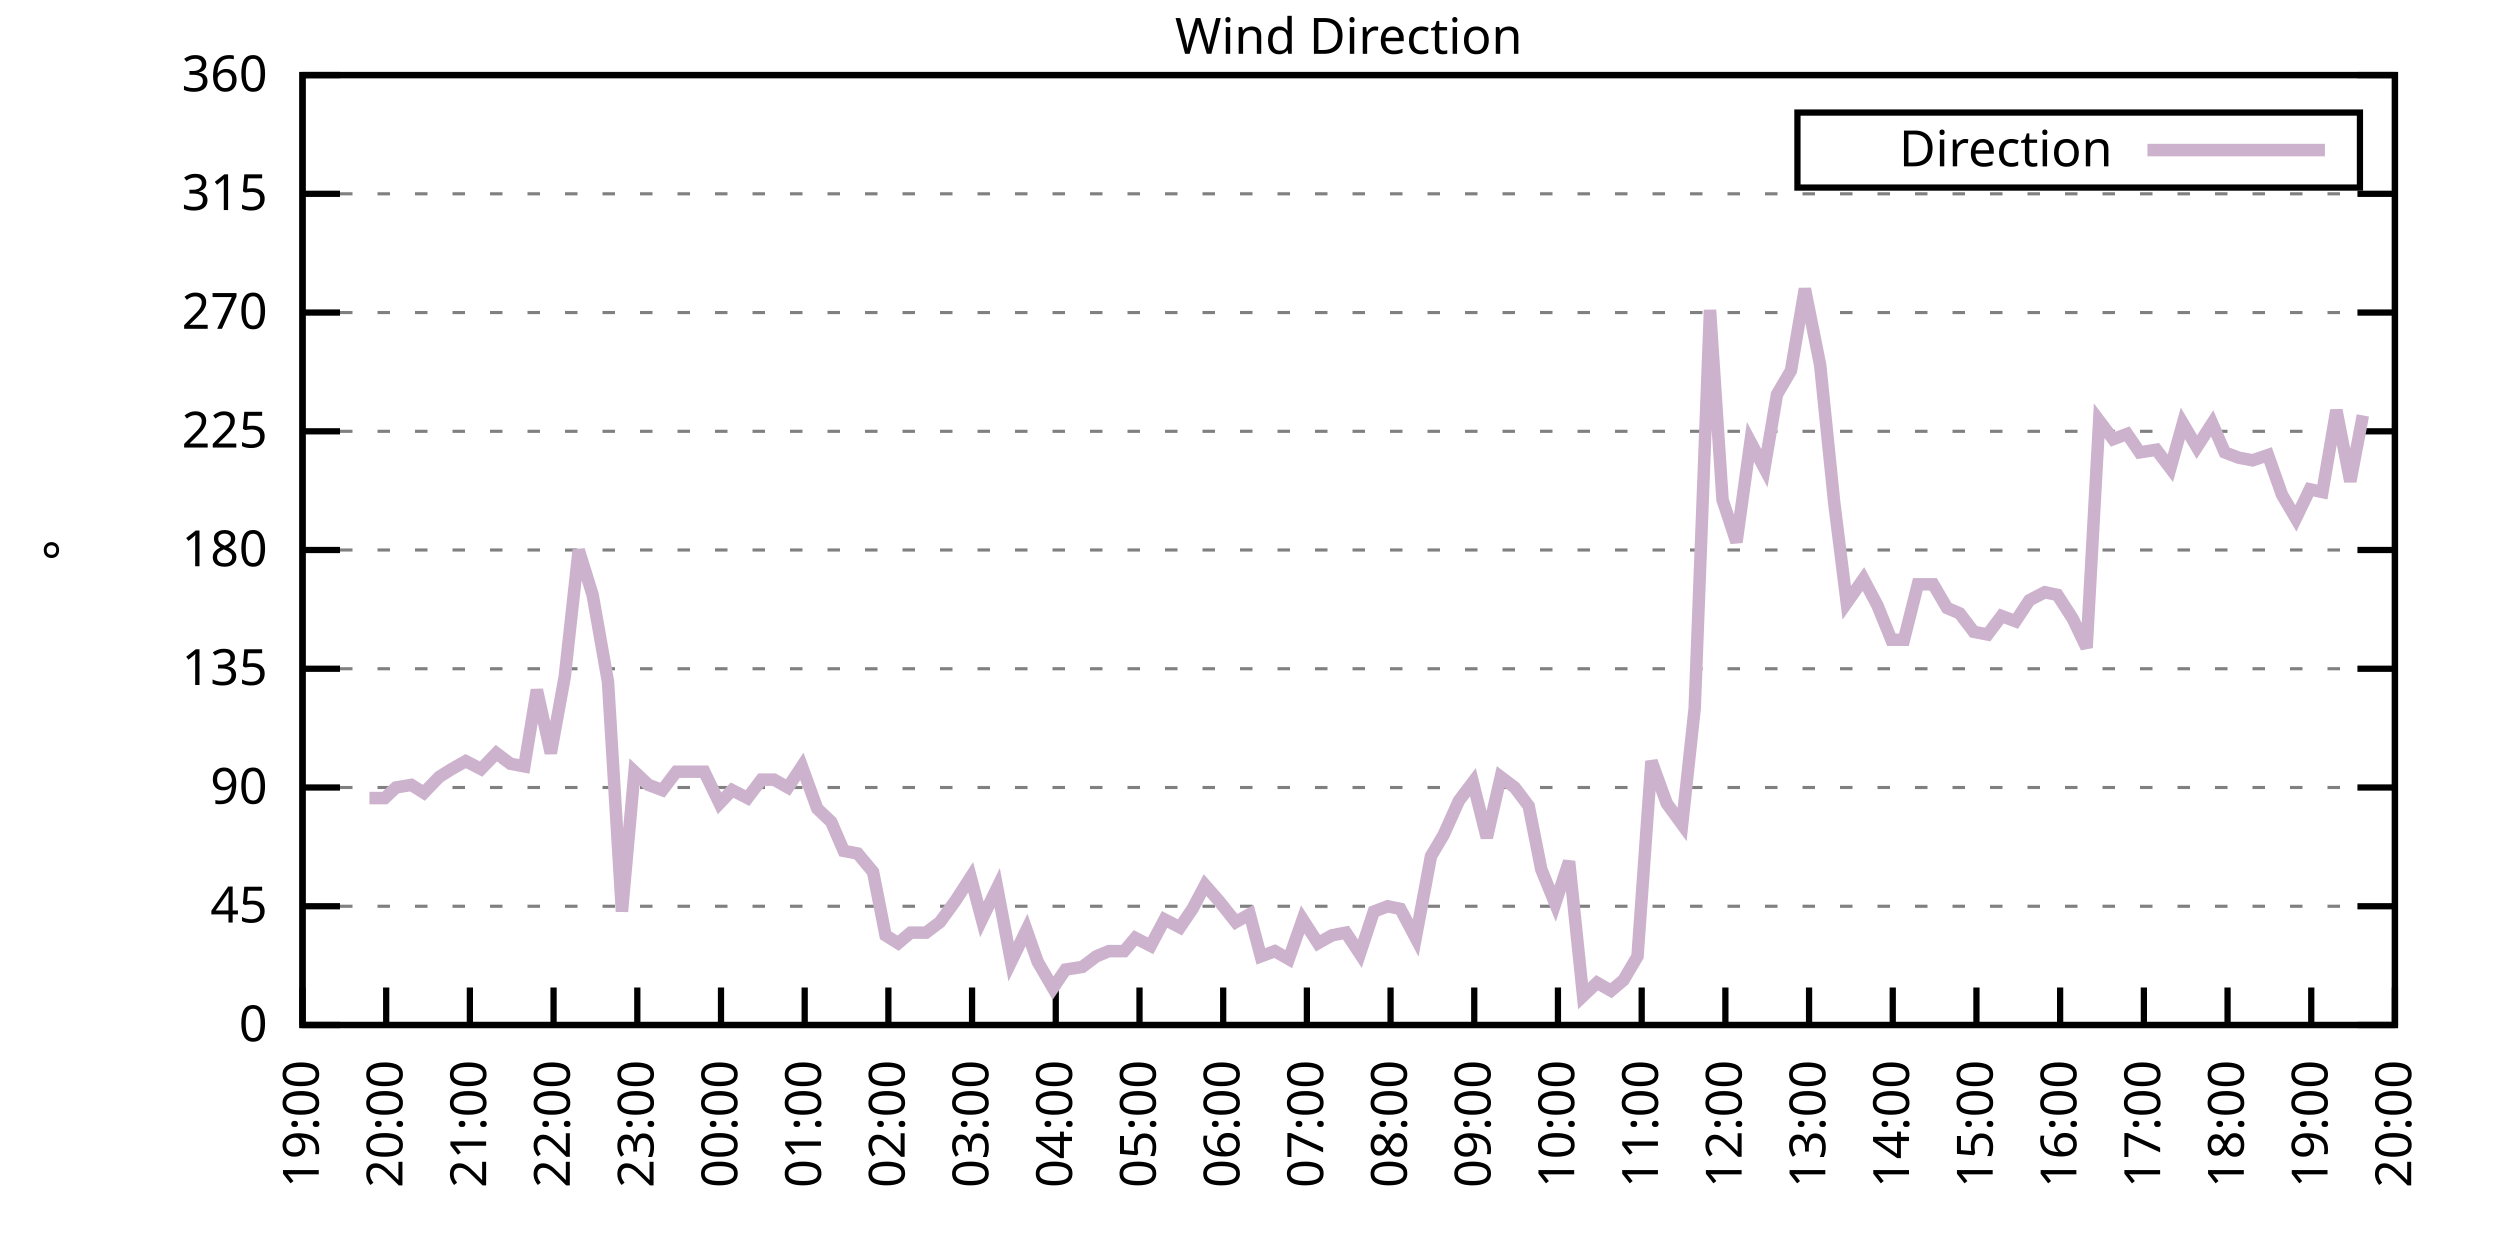
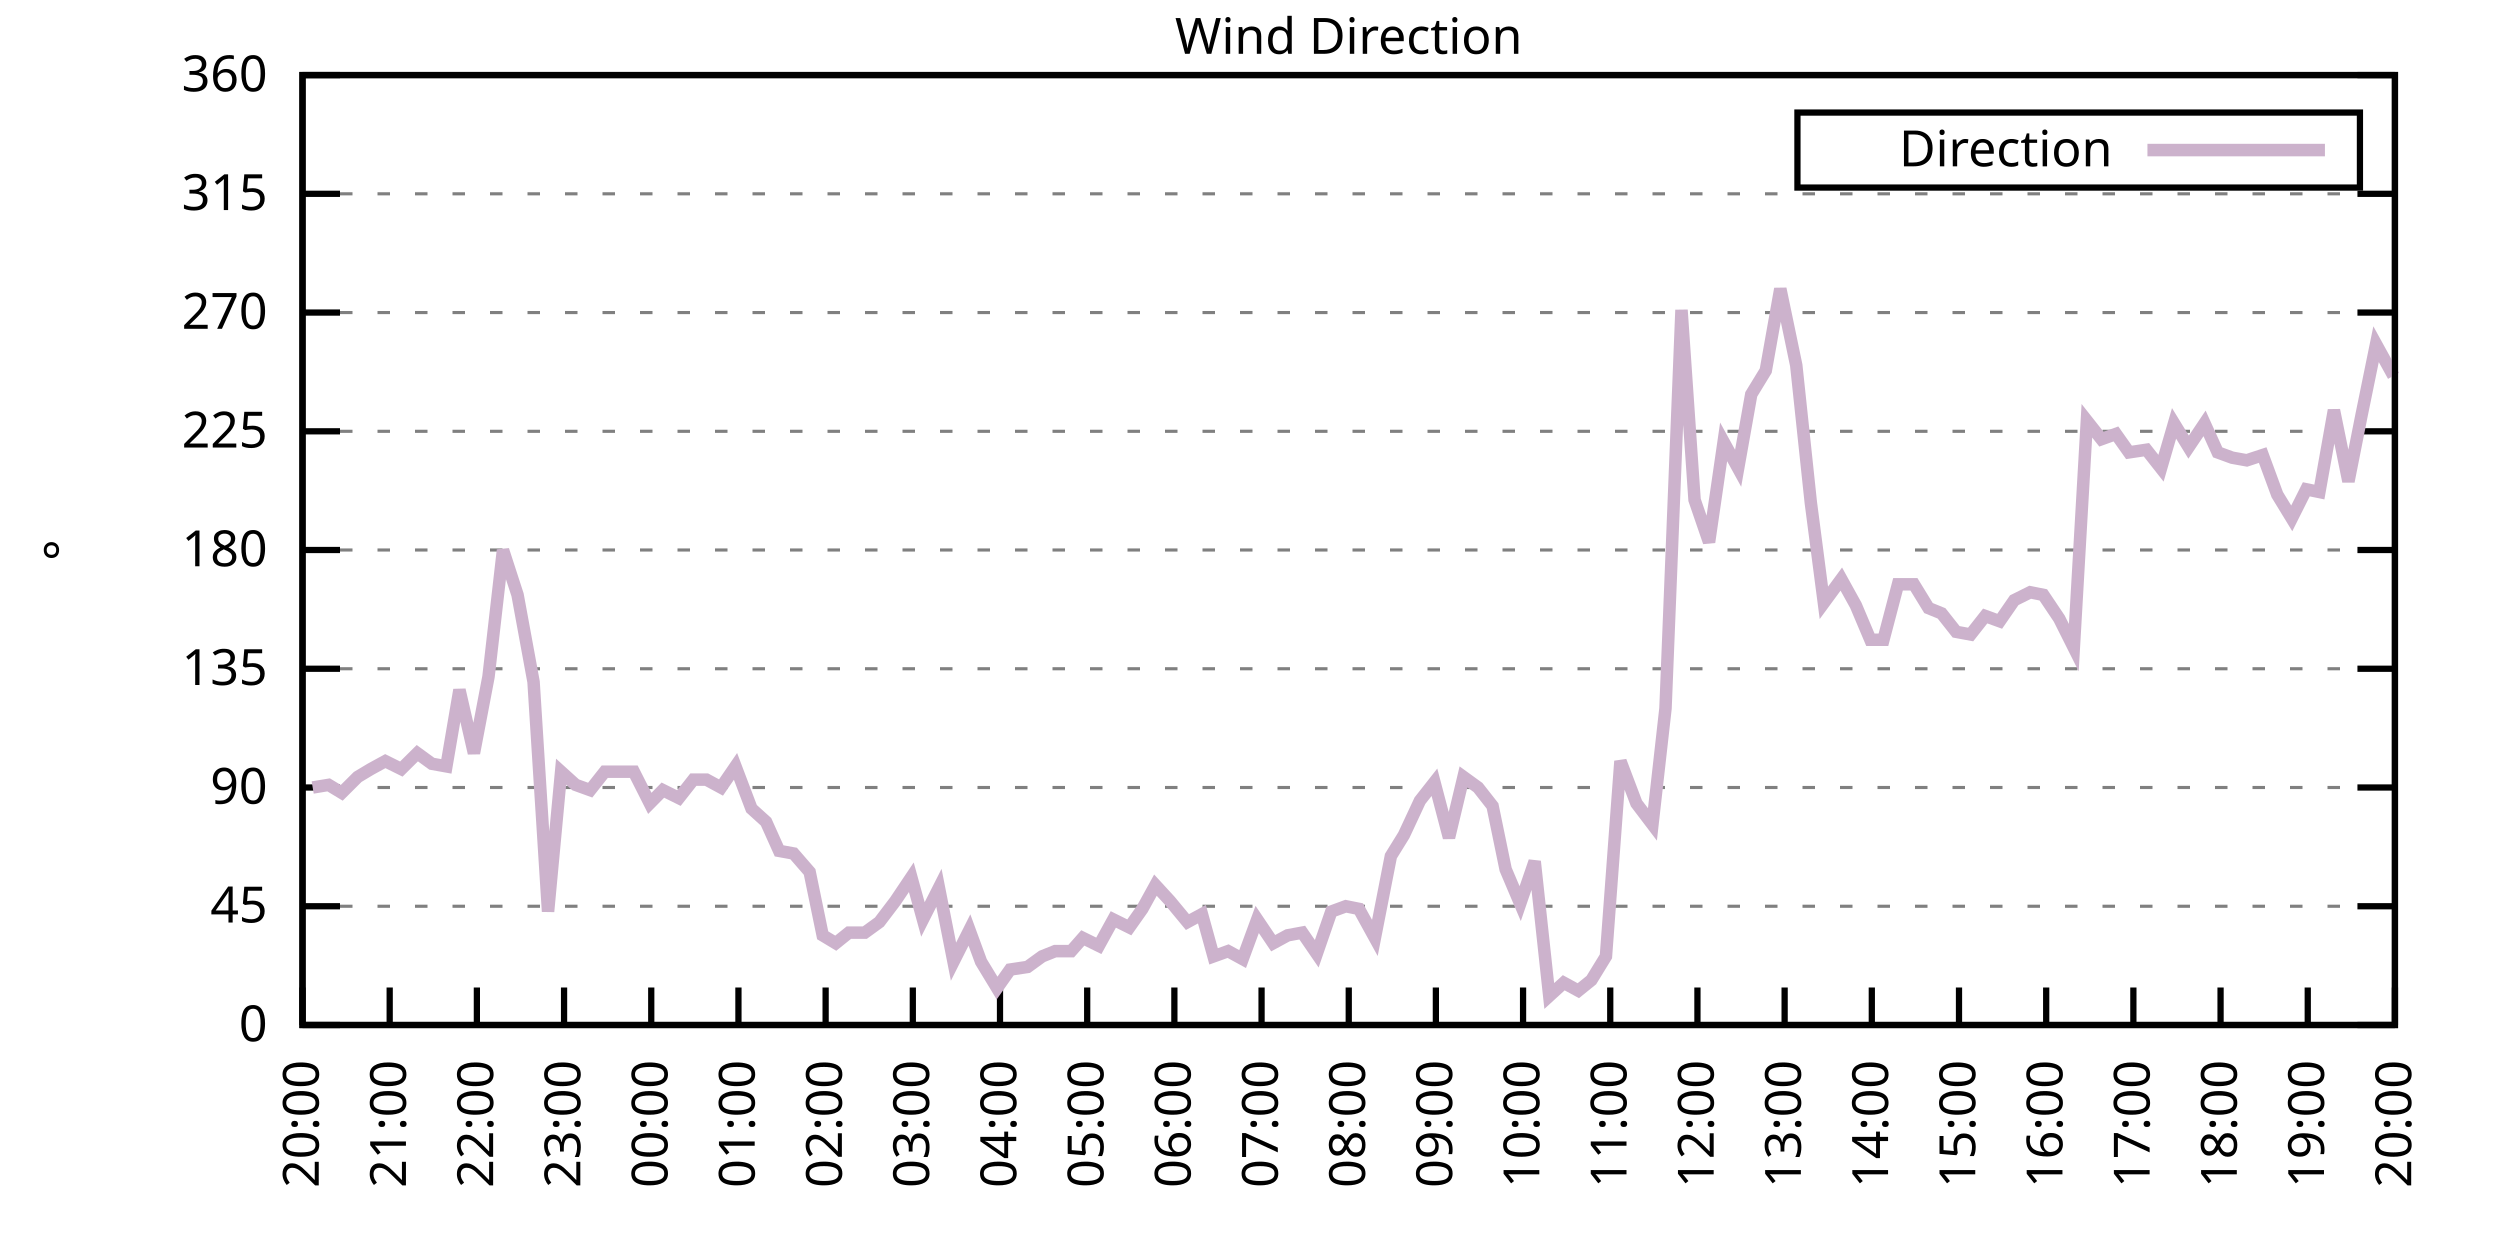
<svg xmlns="http://www.w3.org/2000/svg" xmlns:xlink="http://www.w3.org/1999/xlink" width="400" height="200" viewBox="0 0 400 200">
  <g id="gnuplot_canvas">
    <rect x="0" y="0" width="400" height="200" fill="none" />
    <defs>
      <circle id="gpDot" r="0.5" stroke-width="0.5" stroke="currentColor" />
      <path id="gpPt0" stroke-width="0.333" stroke="currentColor" d="M-1,0 h2 M0,-1 v2" />
      <path id="gpPt1" stroke-width="0.333" stroke="currentColor" d="M-1,-1 L1,1 M1,-1 L-1,1" />
      <path id="gpPt2" stroke-width="0.333" stroke="currentColor" d="M-1,0 L1,0 M0,-1 L0,1 M-1,-1 L1,1 M-1,1 L1,-1" />
      <rect id="gpPt3" stroke-width="0.333" stroke="currentColor" x="-1" y="-1" width="2" height="2" />
      <rect id="gpPt4" stroke-width="0.333" stroke="currentColor" fill="currentColor" x="-1" y="-1" width="2" height="2" />
      <circle id="gpPt5" stroke-width="0.333" stroke="currentColor" cx="0" cy="0" r="1" />
      <use xlink:href="#gpPt5" id="gpPt6" fill="currentColor" stroke="none" />
      <path id="gpPt7" stroke-width="0.333" stroke="currentColor" d="M0,-1.33 L-1.33,0.67 L1.33,0.67 z" />
      <use xlink:href="#gpPt7" id="gpPt8" fill="currentColor" stroke="none" />
      <use xlink:href="#gpPt7" id="gpPt9" stroke="currentColor" transform="rotate(180)" />
      <use xlink:href="#gpPt9" id="gpPt10" fill="currentColor" stroke="none" />
      <use xlink:href="#gpPt3" id="gpPt11" stroke="currentColor" transform="rotate(45)" />
      <use xlink:href="#gpPt11" id="gpPt12" fill="currentColor" stroke="none" />
      <path id="gpPt13" stroke-width="0.333" stroke="currentColor" d="M0,1.330 L1.265,0.411 L0.782,-1.067 L-0.782,-1.076 L-1.265,0.411 z" />
      <use xlink:href="#gpPt13" id="gpPt14" fill="currentColor" stroke="none" />
      <filter id="textbox" filterUnits="objectBoundingBox" x="0" y="0" height="1" width="1">
        <feFlood flood-color="white" flood-opacity="1" result="bgnd" />
        <feComposite in="SourceGraphic" in2="bgnd" operator="atop" />
      </filter>
      <filter id="greybox" filterUnits="objectBoundingBox" x="0" y="0" height="1" width="1">
        <feFlood flood-color="lightgrey" flood-opacity="1" result="grey" />
        <feComposite in="SourceGraphic" in2="grey" operator="atop" />
      </filter>
    </defs>
    <g fill="none" color="white" stroke="currentColor" stroke-width="1.00" stroke-linecap="butt" stroke-linejoin="miter">
</g>
    <g fill="none" color="black" stroke="currentColor" stroke-width="1.00" stroke-linecap="butt" stroke-linejoin="miter">
      <g stroke="none" shape-rendering="crispEdges">
        <polygon fill="rgb(255, 255, 255)" points="48.40,164.00 383.18,164.00 383.18,12.02 48.40,12.02 " />
      </g>
    </g>
    <g fill="none" color="black" stroke="currentColor" stroke-width="1.00" stroke-linecap="butt" stroke-linejoin="miter">
</g>
    <g fill="none" color="black" stroke="black" stroke-width="0.50" stroke-linecap="butt" stroke-linejoin="miter">
</g>
    <g fill="none" color="gray" stroke="currentColor" stroke-width="0.50" stroke-linecap="butt" stroke-linejoin="miter">
      <path stroke="gray" stroke-dasharray="2,4" class="gridline" d="M48.40,164.00 L383.19,164.00  " />
    </g>
    <g fill="none" color="gray" stroke="gray" stroke-width="1.00" stroke-linecap="butt" stroke-linejoin="miter">
</g>
    <g fill="none" color="black" stroke="currentColor" stroke-width="1.00" stroke-linecap="butt" stroke-linejoin="miter">
      <path stroke="black" d="M48.40,164.00 L54.40,164.00 M383.19,164.00 L377.19,164.00  " />
      <g transform="translate(42.80,166.60)" stroke="none" fill="black" font-family="Sans" font-size="8.00" text-anchor="end">
        <text>
          <tspan font-family="Sans"> 0</tspan>
        </text>
      </g>
    </g>
    <g fill="none" color="black" stroke="currentColor" stroke-width="1.00" stroke-linecap="butt" stroke-linejoin="miter">
</g>
    <g fill="none" color="black" stroke="black" stroke-width="0.50" stroke-linecap="butt" stroke-linejoin="miter">
</g>
    <g fill="none" color="gray" stroke="currentColor" stroke-width="0.50" stroke-linecap="butt" stroke-linejoin="miter">
      <path stroke="gray" stroke-dasharray="2,4" class="gridline" d="M48.40,145.00 L383.19,145.00  " />
    </g>
    <g fill="none" color="gray" stroke="gray" stroke-width="1.00" stroke-linecap="butt" stroke-linejoin="miter">
</g>
    <g fill="none" color="black" stroke="currentColor" stroke-width="1.00" stroke-linecap="butt" stroke-linejoin="miter">
      <path stroke="black" d="M48.40,145.00 L54.40,145.00 M383.19,145.00 L377.19,145.00  " />
      <g transform="translate(42.80,147.60)" stroke="none" fill="black" font-family="Sans" font-size="8.00" text-anchor="end">
        <text>
          <tspan font-family="Sans"> 45</tspan>
        </text>
      </g>
    </g>
    <g fill="none" color="black" stroke="currentColor" stroke-width="1.00" stroke-linecap="butt" stroke-linejoin="miter">
</g>
    <g fill="none" color="black" stroke="black" stroke-width="0.50" stroke-linecap="butt" stroke-linejoin="miter">
</g>
    <g fill="none" color="gray" stroke="currentColor" stroke-width="0.50" stroke-linecap="butt" stroke-linejoin="miter">
      <path stroke="gray" stroke-dasharray="2,4" class="gridline" d="M48.40,126.00 L383.19,126.00  " />
    </g>
    <g fill="none" color="gray" stroke="gray" stroke-width="1.00" stroke-linecap="butt" stroke-linejoin="miter">
</g>
    <g fill="none" color="black" stroke="currentColor" stroke-width="1.00" stroke-linecap="butt" stroke-linejoin="miter">
      <path stroke="black" d="M48.40,126.00 L54.40,126.00 M383.19,126.00 L377.19,126.00  " />
      <g transform="translate(42.80,128.60)" stroke="none" fill="black" font-family="Sans" font-size="8.00" text-anchor="end">
        <text>
          <tspan font-family="Sans"> 90</tspan>
        </text>
      </g>
    </g>
    <g fill="none" color="black" stroke="currentColor" stroke-width="1.00" stroke-linecap="butt" stroke-linejoin="miter">
</g>
    <g fill="none" color="black" stroke="black" stroke-width="0.50" stroke-linecap="butt" stroke-linejoin="miter">
</g>
    <g fill="none" color="gray" stroke="currentColor" stroke-width="0.50" stroke-linecap="butt" stroke-linejoin="miter">
      <path stroke="gray" stroke-dasharray="2,4" class="gridline" d="M48.40,107.00 L383.19,107.00  " />
    </g>
    <g fill="none" color="gray" stroke="gray" stroke-width="1.00" stroke-linecap="butt" stroke-linejoin="miter">
</g>
    <g fill="none" color="black" stroke="currentColor" stroke-width="1.00" stroke-linecap="butt" stroke-linejoin="miter">
      <path stroke="black" d="M48.40,107.00 L54.40,107.00 M383.19,107.00 L377.19,107.00  " />
      <g transform="translate(42.80,109.60)" stroke="none" fill="black" font-family="Sans" font-size="8.00" text-anchor="end">
        <text>
          <tspan font-family="Sans"> 135</tspan>
        </text>
      </g>
    </g>
    <g fill="none" color="black" stroke="currentColor" stroke-width="1.00" stroke-linecap="butt" stroke-linejoin="miter">
</g>
    <g fill="none" color="black" stroke="black" stroke-width="0.50" stroke-linecap="butt" stroke-linejoin="miter">
</g>
    <g fill="none" color="gray" stroke="currentColor" stroke-width="0.50" stroke-linecap="butt" stroke-linejoin="miter">
      <path stroke="gray" stroke-dasharray="2,4" class="gridline" d="M48.40,88.00 L383.19,88.00  " />
    </g>
    <g fill="none" color="gray" stroke="gray" stroke-width="1.00" stroke-linecap="butt" stroke-linejoin="miter">
</g>
    <g fill="none" color="black" stroke="currentColor" stroke-width="1.00" stroke-linecap="butt" stroke-linejoin="miter">
      <path stroke="black" d="M48.40,88.00 L54.40,88.00 M383.19,88.00 L377.19,88.00  " />
      <g transform="translate(42.80,90.60)" stroke="none" fill="black" font-family="Sans" font-size="8.00" text-anchor="end">
        <text>
          <tspan font-family="Sans"> 180</tspan>
        </text>
      </g>
    </g>
    <g fill="none" color="black" stroke="currentColor" stroke-width="1.00" stroke-linecap="butt" stroke-linejoin="miter">
</g>
    <g fill="none" color="black" stroke="black" stroke-width="0.50" stroke-linecap="butt" stroke-linejoin="miter">
</g>
    <g fill="none" color="gray" stroke="currentColor" stroke-width="0.50" stroke-linecap="butt" stroke-linejoin="miter">
      <path stroke="gray" stroke-dasharray="2,4" class="gridline" d="M48.40,69.01 L383.19,69.01  " />
    </g>
    <g fill="none" color="gray" stroke="gray" stroke-width="1.00" stroke-linecap="butt" stroke-linejoin="miter">
</g>
    <g fill="none" color="black" stroke="currentColor" stroke-width="1.00" stroke-linecap="butt" stroke-linejoin="miter">
      <path stroke="black" d="M48.40,69.01 L54.40,69.01 M383.19,69.01 L377.19,69.01  " />
      <g transform="translate(42.80,71.61)" stroke="none" fill="black" font-family="Sans" font-size="8.00" text-anchor="end">
        <text>
          <tspan font-family="Sans"> 225</tspan>
        </text>
      </g>
    </g>
    <g fill="none" color="black" stroke="currentColor" stroke-width="1.00" stroke-linecap="butt" stroke-linejoin="miter">
</g>
    <g fill="none" color="black" stroke="black" stroke-width="0.50" stroke-linecap="butt" stroke-linejoin="miter">
</g>
    <g fill="none" color="gray" stroke="currentColor" stroke-width="0.50" stroke-linecap="butt" stroke-linejoin="miter">
      <path stroke="gray" stroke-dasharray="2,4" class="gridline" d="M48.40,50.01 L383.19,50.01  " />
    </g>
    <g fill="none" color="gray" stroke="gray" stroke-width="1.00" stroke-linecap="butt" stroke-linejoin="miter">
</g>
    <g fill="none" color="black" stroke="currentColor" stroke-width="1.00" stroke-linecap="butt" stroke-linejoin="miter">
      <path stroke="black" d="M48.40,50.01 L54.40,50.01 M383.19,50.01 L377.19,50.01  " />
      <g transform="translate(42.80,52.61)" stroke="none" fill="black" font-family="Sans" font-size="8.00" text-anchor="end">
        <text>
          <tspan font-family="Sans"> 270</tspan>
        </text>
      </g>
    </g>
    <g fill="none" color="black" stroke="currentColor" stroke-width="1.00" stroke-linecap="butt" stroke-linejoin="miter">
</g>
    <g fill="none" color="black" stroke="black" stroke-width="0.50" stroke-linecap="butt" stroke-linejoin="miter">
</g>
    <g fill="none" color="gray" stroke="currentColor" stroke-width="0.50" stroke-linecap="butt" stroke-linejoin="miter">
      <path stroke="gray" stroke-dasharray="2,4" class="gridline" d="M48.40,31.01 L383.19,31.01  " />
    </g>
    <g fill="none" color="gray" stroke="gray" stroke-width="1.00" stroke-linecap="butt" stroke-linejoin="miter">
</g>
    <g fill="none" color="black" stroke="currentColor" stroke-width="1.00" stroke-linecap="butt" stroke-linejoin="miter">
      <path stroke="black" d="M48.40,31.01 L54.40,31.01 M383.19,31.01 L377.19,31.01  " />
      <g transform="translate(42.80,33.61)" stroke="none" fill="black" font-family="Sans" font-size="8.00" text-anchor="end">
        <text>
          <tspan font-family="Sans"> 315</tspan>
        </text>
      </g>
    </g>
    <g fill="none" color="black" stroke="currentColor" stroke-width="1.00" stroke-linecap="butt" stroke-linejoin="miter">
</g>
    <g fill="none" color="black" stroke="black" stroke-width="0.50" stroke-linecap="butt" stroke-linejoin="miter">
</g>
    <g fill="none" color="gray" stroke="currentColor" stroke-width="0.50" stroke-linecap="butt" stroke-linejoin="miter">
      <path stroke="gray" stroke-dasharray="2,4" class="gridline" d="M48.40,12.01 L383.19,12.01  " />
    </g>
    <g fill="none" color="gray" stroke="gray" stroke-width="1.00" stroke-linecap="butt" stroke-linejoin="miter">
</g>
    <g fill="none" color="black" stroke="currentColor" stroke-width="1.00" stroke-linecap="butt" stroke-linejoin="miter">
      <path stroke="black" d="M48.40,12.01 L54.40,12.01 M383.19,12.01 L377.19,12.01  " />
      <g transform="translate(42.80,14.61)" stroke="none" fill="black" font-family="Sans" font-size="8.00" text-anchor="end">
        <text>
          <tspan font-family="Sans"> 360</tspan>
        </text>
      </g>
    </g>
    <g fill="none" color="black" stroke="currentColor" stroke-width="1.00" stroke-linecap="butt" stroke-linejoin="miter">
      <path stroke="black" d="M48.40,164.00 L48.40,158.00  " />
      <g transform="translate(51.00,169.60) rotate(270.00)" stroke="none" fill="black" font-family="Sans" font-size="8.00" text-anchor="end">
        <text>
-           <tspan font-family="Sans">19:00</tspan>
-         </text>
-       </g>
-     </g>
-     <g fill="none" color="black" stroke="currentColor" stroke-width="1.00" stroke-linecap="butt" stroke-linejoin="miter">
-       <path stroke="black" d="M61.79,164.00 L61.79,158.00  " />
-       <g transform="translate(64.39,169.60) rotate(270.00)" stroke="none" fill="black" font-family="Sans" font-size="8.00" text-anchor="end">
-         <text>
          <tspan font-family="Sans">20:00</tspan>
        </text>
      </g>
    </g>
    <g fill="none" color="black" stroke="currentColor" stroke-width="1.00" stroke-linecap="butt" stroke-linejoin="miter">
-       <path stroke="black" d="M75.18,164.00 L75.18,158.00  " />
-       <g transform="translate(77.78,169.60) rotate(270.00)" stroke="none" fill="black" font-family="Sans" font-size="8.00" text-anchor="end">
+       <path stroke="black" d="M62.35,164.00 L62.35,158.00  " />
+       <g transform="translate(64.95,169.60) rotate(270.00)" stroke="none" fill="black" font-family="Sans" font-size="8.00" text-anchor="end">
        <text>
          <tspan font-family="Sans">21:00</tspan>
        </text>
      </g>
    </g>
    <g fill="none" color="black" stroke="currentColor" stroke-width="1.00" stroke-linecap="butt" stroke-linejoin="miter">
-       <path stroke="black" d="M88.57,164.00 L88.57,158.00  " />
-       <g transform="translate(91.17,169.60) rotate(270.00)" stroke="none" fill="black" font-family="Sans" font-size="8.00" text-anchor="end">
+       <path stroke="black" d="M76.30,164.00 L76.30,158.00  " />
+       <g transform="translate(78.90,169.60) rotate(270.00)" stroke="none" fill="black" font-family="Sans" font-size="8.00" text-anchor="end">
        <text>
          <tspan font-family="Sans">22:00</tspan>
        </text>
      </g>
    </g>
    <g fill="none" color="black" stroke="currentColor" stroke-width="1.00" stroke-linecap="butt" stroke-linejoin="miter">
-       <path stroke="black" d="M101.97,164.00 L101.97,158.00  " />
-       <g transform="translate(104.57,169.60) rotate(270.00)" stroke="none" fill="black" font-family="Sans" font-size="8.00" text-anchor="end">
+       <path stroke="black" d="M90.25,164.00 L90.25,158.00  " />
+       <g transform="translate(92.85,169.60) rotate(270.00)" stroke="none" fill="black" font-family="Sans" font-size="8.00" text-anchor="end">
        <text>
          <tspan font-family="Sans">23:00</tspan>
        </text>
      </g>
    </g>
    <g fill="none" color="black" stroke="currentColor" stroke-width="1.00" stroke-linecap="butt" stroke-linejoin="miter">
-       <path stroke="black" d="M115.36,164.00 L115.36,158.00  " />
-       <g transform="translate(117.96,169.60) rotate(270.00)" stroke="none" fill="black" font-family="Sans" font-size="8.00" text-anchor="end">
+       <path stroke="black" d="M104.20,164.00 L104.20,158.00  " />
+       <g transform="translate(106.80,169.60) rotate(270.00)" stroke="none" fill="black" font-family="Sans" font-size="8.00" text-anchor="end">
        <text>
          <tspan font-family="Sans">00:00</tspan>
        </text>
      </g>
    </g>
    <g fill="none" color="black" stroke="currentColor" stroke-width="1.00" stroke-linecap="butt" stroke-linejoin="miter">
-       <path stroke="black" d="M128.75,164.00 L128.75,158.00  " />
-       <g transform="translate(131.35,169.60) rotate(270.00)" stroke="none" fill="black" font-family="Sans" font-size="8.00" text-anchor="end">
+       <path stroke="black" d="M118.15,164.00 L118.15,158.00  " />
+       <g transform="translate(120.75,169.60) rotate(270.00)" stroke="none" fill="black" font-family="Sans" font-size="8.00" text-anchor="end">
        <text>
          <tspan font-family="Sans">01:00</tspan>
        </text>
      </g>
    </g>
    <g fill="none" color="black" stroke="currentColor" stroke-width="1.00" stroke-linecap="butt" stroke-linejoin="miter">
-       <path stroke="black" d="M142.14,164.00 L142.14,158.00  " />
-       <g transform="translate(144.74,169.60) rotate(270.00)" stroke="none" fill="black" font-family="Sans" font-size="8.00" text-anchor="end">
+       <path stroke="black" d="M132.10,164.00 L132.10,158.00  " />
+       <g transform="translate(134.70,169.60) rotate(270.00)" stroke="none" fill="black" font-family="Sans" font-size="8.00" text-anchor="end">
        <text>
          <tspan font-family="Sans">02:00</tspan>
        </text>
      </g>
    </g>
    <g fill="none" color="black" stroke="currentColor" stroke-width="1.00" stroke-linecap="butt" stroke-linejoin="miter">
-       <path stroke="black" d="M155.53,164.00 L155.53,158.00  " />
-       <g transform="translate(158.13,169.60) rotate(270.00)" stroke="none" fill="black" font-family="Sans" font-size="8.00" text-anchor="end">
+       <path stroke="black" d="M146.05,164.00 L146.05,158.00  " />
+       <g transform="translate(148.65,169.60) rotate(270.00)" stroke="none" fill="black" font-family="Sans" font-size="8.00" text-anchor="end">
        <text>
          <tspan font-family="Sans">03:00</tspan>
        </text>
      </g>
    </g>
    <g fill="none" color="black" stroke="currentColor" stroke-width="1.00" stroke-linecap="butt" stroke-linejoin="miter">
-       <path stroke="black" d="M168.92,164.00 L168.92,158.00  " />
-       <g transform="translate(171.52,169.60) rotate(270.00)" stroke="none" fill="black" font-family="Sans" font-size="8.00" text-anchor="end">
+       <path stroke="black" d="M160.00,164.00 L160.00,158.00  " />
+       <g transform="translate(162.60,169.60) rotate(270.00)" stroke="none" fill="black" font-family="Sans" font-size="8.00" text-anchor="end">
        <text>
          <tspan font-family="Sans">04:00</tspan>
        </text>
      </g>
    </g>
    <g fill="none" color="black" stroke="currentColor" stroke-width="1.00" stroke-linecap="butt" stroke-linejoin="miter">
-       <path stroke="black" d="M182.32,164.00 L182.32,158.00  " />
-       <g transform="translate(184.92,169.60) rotate(270.00)" stroke="none" fill="black" font-family="Sans" font-size="8.00" text-anchor="end">
+       <path stroke="black" d="M173.95,164.00 L173.95,158.00  " />
+       <g transform="translate(176.55,169.60) rotate(270.00)" stroke="none" fill="black" font-family="Sans" font-size="8.00" text-anchor="end">
        <text>
          <tspan font-family="Sans">05:00</tspan>
        </text>
      </g>
    </g>
    <g fill="none" color="black" stroke="currentColor" stroke-width="1.00" stroke-linecap="butt" stroke-linejoin="miter">
-       <path stroke="black" d="M195.71,164.00 L195.71,158.00  " />
-       <g transform="translate(198.31,169.60) rotate(270.00)" stroke="none" fill="black" font-family="Sans" font-size="8.00" text-anchor="end">
+       <path stroke="black" d="M187.90,164.00 L187.90,158.00  " />
+       <g transform="translate(190.50,169.60) rotate(270.00)" stroke="none" fill="black" font-family="Sans" font-size="8.00" text-anchor="end">
        <text>
          <tspan font-family="Sans">06:00</tspan>
        </text>
      </g>
    </g>
    <g fill="none" color="black" stroke="currentColor" stroke-width="1.00" stroke-linecap="butt" stroke-linejoin="miter">
-       <path stroke="black" d="M209.10,164.00 L209.10,158.00  " />
-       <g transform="translate(211.70,169.60) rotate(270.00)" stroke="none" fill="black" font-family="Sans" font-size="8.00" text-anchor="end">
+       <path stroke="black" d="M201.85,164.00 L201.85,158.00  " />
+       <g transform="translate(204.45,169.60) rotate(270.00)" stroke="none" fill="black" font-family="Sans" font-size="8.00" text-anchor="end">
        <text>
          <tspan font-family="Sans">07:00</tspan>
        </text>
      </g>
    </g>
    <g fill="none" color="black" stroke="currentColor" stroke-width="1.00" stroke-linecap="butt" stroke-linejoin="miter">
-       <path stroke="black" d="M222.49,164.00 L222.49,158.00  " />
-       <g transform="translate(225.09,169.60) rotate(270.00)" stroke="none" fill="black" font-family="Sans" font-size="8.00" text-anchor="end">
+       <path stroke="black" d="M215.80,164.00 L215.80,158.00  " />
+       <g transform="translate(218.40,169.60) rotate(270.00)" stroke="none" fill="black" font-family="Sans" font-size="8.00" text-anchor="end">
        <text>
          <tspan font-family="Sans">08:00</tspan>
        </text>
      </g>
    </g>
    <g fill="none" color="black" stroke="currentColor" stroke-width="1.00" stroke-linecap="butt" stroke-linejoin="miter">
-       <path stroke="black" d="M235.88,164.00 L235.88,158.00  " />
-       <g transform="translate(238.48,169.60) rotate(270.00)" stroke="none" fill="black" font-family="Sans" font-size="8.00" text-anchor="end">
+       <path stroke="black" d="M229.74,164.00 L229.74,158.00  " />
+       <g transform="translate(232.34,169.60) rotate(270.00)" stroke="none" fill="black" font-family="Sans" font-size="8.00" text-anchor="end">
        <text>
          <tspan font-family="Sans">09:00</tspan>
        </text>
      </g>
    </g>
    <g fill="none" color="black" stroke="currentColor" stroke-width="1.00" stroke-linecap="butt" stroke-linejoin="miter">
-       <path stroke="black" d="M249.27,164.00 L249.27,158.00  " />
-       <g transform="translate(251.87,169.60) rotate(270.00)" stroke="none" fill="black" font-family="Sans" font-size="8.00" text-anchor="end">
+       <path stroke="black" d="M243.69,164.00 L243.69,158.00  " />
+       <g transform="translate(246.29,169.60) rotate(270.00)" stroke="none" fill="black" font-family="Sans" font-size="8.00" text-anchor="end">
        <text>
          <tspan font-family="Sans">10:00</tspan>
        </text>
      </g>
    </g>
    <g fill="none" color="black" stroke="currentColor" stroke-width="1.00" stroke-linecap="butt" stroke-linejoin="miter">
-       <path stroke="black" d="M262.67,164.00 L262.67,158.00  " />
-       <g transform="translate(265.27,169.60) rotate(270.00)" stroke="none" fill="black" font-family="Sans" font-size="8.00" text-anchor="end">
+       <path stroke="black" d="M257.64,164.00 L257.64,158.00  " />
+       <g transform="translate(260.24,169.60) rotate(270.00)" stroke="none" fill="black" font-family="Sans" font-size="8.00" text-anchor="end">
        <text>
          <tspan font-family="Sans">11:00</tspan>
        </text>
      </g>
    </g>
    <g fill="none" color="black" stroke="currentColor" stroke-width="1.00" stroke-linecap="butt" stroke-linejoin="miter">
-       <path stroke="black" d="M276.06,164.00 L276.06,158.00  " />
-       <g transform="translate(278.66,169.60) rotate(270.00)" stroke="none" fill="black" font-family="Sans" font-size="8.00" text-anchor="end">
+       <path stroke="black" d="M271.59,164.00 L271.59,158.00  " />
+       <g transform="translate(274.19,169.60) rotate(270.00)" stroke="none" fill="black" font-family="Sans" font-size="8.00" text-anchor="end">
        <text>
          <tspan font-family="Sans">12:00</tspan>
        </text>
      </g>
    </g>
    <g fill="none" color="black" stroke="currentColor" stroke-width="1.00" stroke-linecap="butt" stroke-linejoin="miter">
-       <path stroke="black" d="M289.45,164.00 L289.45,158.00  " />
-       <g transform="translate(292.05,169.60) rotate(270.00)" stroke="none" fill="black" font-family="Sans" font-size="8.00" text-anchor="end">
+       <path stroke="black" d="M285.54,164.00 L285.54,158.00  " />
+       <g transform="translate(288.14,169.60) rotate(270.00)" stroke="none" fill="black" font-family="Sans" font-size="8.00" text-anchor="end">
        <text>
          <tspan font-family="Sans">13:00</tspan>
        </text>
      </g>
    </g>
    <g fill="none" color="black" stroke="currentColor" stroke-width="1.00" stroke-linecap="butt" stroke-linejoin="miter">
-       <path stroke="black" d="M302.84,164.00 L302.84,158.00  " />
-       <g transform="translate(305.44,169.60) rotate(270.00)" stroke="none" fill="black" font-family="Sans" font-size="8.00" text-anchor="end">
+       <path stroke="black" d="M299.49,164.00 L299.49,158.00  " />
+       <g transform="translate(302.09,169.60) rotate(270.00)" stroke="none" fill="black" font-family="Sans" font-size="8.00" text-anchor="end">
        <text>
          <tspan font-family="Sans">14:00</tspan>
        </text>
      </g>
    </g>
    <g fill="none" color="black" stroke="currentColor" stroke-width="1.00" stroke-linecap="butt" stroke-linejoin="miter">
-       <path stroke="black" d="M316.23,164.00 L316.23,158.00  " />
-       <g transform="translate(318.83,169.60) rotate(270.00)" stroke="none" fill="black" font-family="Sans" font-size="8.00" text-anchor="end">
+       <path stroke="black" d="M313.44,164.00 L313.44,158.00  " />
+       <g transform="translate(316.04,169.60) rotate(270.00)" stroke="none" fill="black" font-family="Sans" font-size="8.00" text-anchor="end">
        <text>
          <tspan font-family="Sans">15:00</tspan>
        </text>
      </g>
    </g>
    <g fill="none" color="black" stroke="currentColor" stroke-width="1.00" stroke-linecap="butt" stroke-linejoin="miter">
-       <path stroke="black" d="M329.62,164.00 L329.62,158.00  " />
-       <g transform="translate(332.22,169.60) rotate(270.00)" stroke="none" fill="black" font-family="Sans" font-size="8.00" text-anchor="end">
+       <path stroke="black" d="M327.39,164.00 L327.39,158.00  " />
+       <g transform="translate(329.99,169.60) rotate(270.00)" stroke="none" fill="black" font-family="Sans" font-size="8.00" text-anchor="end">
        <text>
          <tspan font-family="Sans">16:00</tspan>
        </text>
      </g>
    </g>
    <g fill="none" color="black" stroke="currentColor" stroke-width="1.00" stroke-linecap="butt" stroke-linejoin="miter">
-       <path stroke="black" d="M343.02,164.00 L343.02,158.00  " />
-       <g transform="translate(345.62,169.60) rotate(270.00)" stroke="none" fill="black" font-family="Sans" font-size="8.00" text-anchor="end">
+       <path stroke="black" d="M341.34,164.00 L341.34,158.00  " />
+       <g transform="translate(343.94,169.60) rotate(270.00)" stroke="none" fill="black" font-family="Sans" font-size="8.00" text-anchor="end">
        <text>
          <tspan font-family="Sans">17:00</tspan>
        </text>
      </g>
    </g>
    <g fill="none" color="black" stroke="currentColor" stroke-width="1.00" stroke-linecap="butt" stroke-linejoin="miter">
-       <path stroke="black" d="M356.41,164.00 L356.41,158.00  " />
-       <g transform="translate(359.01,169.60) rotate(270.00)" stroke="none" fill="black" font-family="Sans" font-size="8.00" text-anchor="end">
+       <path stroke="black" d="M355.29,164.00 L355.29,158.00  " />
+       <g transform="translate(357.89,169.60) rotate(270.00)" stroke="none" fill="black" font-family="Sans" font-size="8.00" text-anchor="end">
        <text>
          <tspan font-family="Sans">18:00</tspan>
        </text>
      </g>
    </g>
    <g fill="none" color="black" stroke="currentColor" stroke-width="1.00" stroke-linecap="butt" stroke-linejoin="miter">
-       <path stroke="black" d="M369.80,164.00 L369.80,158.00  " />
-       <g transform="translate(372.40,169.60) rotate(270.00)" stroke="none" fill="black" font-family="Sans" font-size="8.00" text-anchor="end">
+       <path stroke="black" d="M369.24,164.00 L369.24,158.00  " />
+       <g transform="translate(371.84,169.60) rotate(270.00)" stroke="none" fill="black" font-family="Sans" font-size="8.00" text-anchor="end">
        <text>
          <tspan font-family="Sans">19:00</tspan>
        </text>
      </g>
    </g>
    <g fill="none" color="black" stroke="currentColor" stroke-width="1.00" stroke-linecap="butt" stroke-linejoin="miter">
      <path stroke="black" d="M383.19,164.00 L383.19,158.00  " />
      <g transform="translate(385.79,169.60) rotate(270.00)" stroke="none" fill="black" font-family="Sans" font-size="8.00" text-anchor="end">
        <text>
          <tspan font-family="Sans">20:00</tspan>
        </text>
      </g>
    </g>
    <g fill="none" color="black" stroke="currentColor" stroke-width="1.00" stroke-linecap="butt" stroke-linejoin="miter">
</g>
    <g fill="none" color="black" stroke="currentColor" stroke-width="1.00" stroke-linecap="butt" stroke-linejoin="miter">
      <path stroke="black" d="M48.40,12.01 L48.40,164.00 L383.19,164.00 L383.19,12.01 L48.40,12.01 Z  " />
    </g>
    <g fill="none" color="black" stroke="currentColor" stroke-width="1.00" stroke-linecap="butt" stroke-linejoin="miter">
</g>
    <g fill="none" color="black" stroke="currentColor" stroke-width="1.00" stroke-linecap="butt" stroke-linejoin="miter">
      <path stroke="black" d="M287.59,30.01 L287.59,18.01 L377.59,18.01 L377.59,30.01 L287.59,30.01 Z  " />
    </g>
    <g id="Wind_direction_plot_1">
      <g fill="none" color="white" stroke="black" stroke-width="2.00" stroke-linecap="butt" stroke-linejoin="miter">
</g>
      <g fill="none" color="black" stroke="currentColor" stroke-width="2.00" stroke-linecap="butt" stroke-linejoin="miter">
        <g transform="translate(337.99,26.61)" stroke="none" fill="black" font-family="Sans" font-size="8.00" text-anchor="end">
          <text>
            <tspan font-family="Sans">Direction</tspan>
          </text>
        </g>
      </g>
      <g fill="none" color="black" stroke="currentColor" stroke-width="2.00" stroke-linecap="butt" stroke-linejoin="miter">
-         <path stroke="rgb(204, 178, 204)" d="M343.59,24.01 L371.99,24.01 M59.11,127.69 L61.57,127.69 L63.35,126.00 L65.81,125.58 L67.82,126.85 L70.27,124.31   L72.28,123.05 L74.51,121.78 L76.97,123.05 L79.42,120.51 L81.66,122.20 L83.89,122.62 L85.90,110.38 L88.13,120.51   L90.36,108.27 L92.59,88.00 L94.82,95.18 L97.28,109.11 L99.51,145.85 L101.52,123.47 L103.75,125.58 L105.98,126.42   L108.22,123.47 L110.45,123.47 L112.68,123.47 L115.13,128.54 L117.14,126.42 L119.60,127.69 L121.83,124.74 L123.84,124.74   L126.07,126.00 L128.30,122.62 L130.76,129.38 L132.99,131.49 L135.00,136.14 L137.23,136.56 L139.69,139.51 L141.69,149.65   L143.70,150.91 L145.71,149.22 L148.17,149.22 L150.40,147.53 L152.85,144.16 L155.31,140.36 L157.10,147.11 L159.55,142.05   L161.78,153.87 L164.24,148.80 L166.02,153.87 L168.48,158.09 L170.49,155.13 L173.17,154.71 L175.40,153.02 L177.41,152.18   L179.86,152.18 L181.65,150.07 L184.10,151.33 L186.33,147.11 L188.79,148.38 L190.80,145.42 L192.81,141.62 L195.04,144.16   L197.72,147.53 L199.95,146.27 L201.73,153.02 L203.97,152.18 L206.20,153.45 L208.43,147.11 L210.88,150.91 L213.12,149.65   L215.35,149.22 L217.58,152.60 L219.81,145.85 L222.04,145.00 L224.05,145.42 L226.51,150.07 L228.96,136.98 L230.97,133.60   L233.43,128.11 L235.66,125.16 L237.89,134.02 L240.12,124.31 L242.36,126.00 L244.59,128.96 L246.60,139.09 L248.83,144.58   L251.06,137.82 L253.29,159.36 L255.52,157.24 L257.76,158.51 L259.76,156.82 L262.00,153.02 L264.23,121.78 L266.68,128.54   L269.14,131.91 L271.15,113.34 L273.60,49.59 L275.61,79.98 L277.84,86.74 L280.07,70.70 L282.31,74.92 L284.32,63.10   L286.55,59.30 L288.78,46.21 L291.23,58.45 L293.47,80.41 L295.48,96.45 L298.15,92.65 L300.39,96.87 L302.62,102.36   L304.63,102.36 L306.86,93.49 L309.31,93.49 L311.54,97.29 L313.55,98.14 L315.79,101.09 L318.02,101.52 L320.25,98.56   L322.48,99.40 L324.71,96.03 L327.17,94.76 L329.18,95.18 L331.63,98.98 L333.86,103.63 L335.87,67.32 L338.10,70.27   L340.34,69.43 L342.35,72.38 L345.02,71.96 L347.26,74.92 L349.26,67.74 L351.50,71.54 L353.95,67.74 L355.96,72.38   L358.19,73.23 L360.42,73.65 L362.88,72.81 L365.11,79.14 L367.34,82.94 L369.58,78.29 L371.58,78.72 L373.82,65.63   L376.05,77.03 L378.06,66.47  " />
+         <path stroke="rgb(204, 178, 204)" d="M343.59,24.01 L371.99,24.01 M50.03,126.00 L52.58,125.58 L54.68,126.85 L57.23,124.31 L59.33,123.05 L61.65,121.78   L64.21,123.05 L66.77,120.51 L69.09,122.20 L71.42,122.62 L73.51,110.38 L75.83,120.51 L78.16,108.27 L80.48,88.00   L82.81,95.18 L85.37,109.11 L87.69,145.85 L89.78,123.47 L92.11,125.58 L94.43,126.42 L96.76,123.47 L99.08,123.47   L101.41,123.47 L103.97,128.54 L106.06,126.42 L108.62,127.69 L110.94,124.74 L113.03,124.74 L115.36,126.00 L117.68,122.62   L120.24,129.38 L122.57,131.49 L124.66,136.14 L126.98,136.56 L129.54,139.51 L131.63,149.65 L133.72,150.91 L135.82,149.22   L138.37,149.22 L140.70,147.53 L143.26,144.16 L145.81,140.36 L147.67,147.11 L150.23,142.05 L152.56,153.87 L155.11,148.80   L156.97,153.87 L159.53,158.09 L161.62,155.13 L164.41,154.71 L166.74,153.02 L168.83,152.18 L171.39,152.18 L173.25,150.07   L175.81,151.33 L178.13,147.11 L180.69,148.38 L182.78,145.42 L184.87,141.62 L187.20,144.16 L189.99,147.53 L192.31,146.27   L194.17,153.02 L196.50,152.18 L198.82,153.45 L201.15,147.11 L203.71,150.91 L206.03,149.65 L208.36,149.22 L210.68,152.60   L213.01,145.85 L215.33,145.00 L217.42,145.42 L219.98,150.07 L222.54,136.98 L224.63,133.60 L227.19,128.11 L229.51,125.16   L231.84,134.02 L234.16,124.31 L236.49,126.00 L238.81,128.96 L240.90,139.09 L243.23,144.58 L245.55,137.82 L247.88,159.36   L250.20,157.24 L252.53,158.51 L254.62,156.82 L256.95,153.02 L259.27,121.78 L261.83,128.54 L264.39,131.91 L266.48,113.34   L269.04,49.59 L271.13,79.98 L273.45,86.74 L275.78,70.70 L278.10,74.92 L280.20,63.10 L282.52,59.30 L284.85,46.21   L287.40,58.45 L289.73,80.41 L291.82,96.45 L294.61,92.65 L296.94,96.87 L299.26,102.36 L301.35,102.36 L303.68,93.49   L306.23,93.49 L308.56,97.29 L310.65,98.14 L312.98,101.09 L315.30,101.52 L317.63,98.56 L319.95,99.40 L322.28,96.03   L324.83,94.76 L326.93,95.18 L329.48,98.98 L331.81,103.63 L333.90,67.32 L336.23,70.27 L338.55,69.43 L340.64,72.38   L343.43,71.96 L345.76,74.92 L347.85,67.74 L350.18,71.54 L352.73,67.74 L354.83,72.38 L357.15,73.23 L359.48,73.65   L362.03,72.81 L364.36,79.14 L366.68,82.94 L369.01,78.29 L371.10,78.72 L373.43,65.63 L375.75,77.03 L377.84,66.47   L380.17,55.07 L382.96,60.14  " />
      </g>
    </g>
    <g fill="none" color="black" stroke="currentColor" stroke-width="2.00" stroke-linecap="butt" stroke-linejoin="miter">
</g>
    <g fill="none" color="black" stroke="black" stroke-width="1.00" stroke-linecap="butt" stroke-linejoin="miter">
</g>
    <g fill="none" color="black" stroke="currentColor" stroke-width="1.00" stroke-linecap="butt" stroke-linejoin="miter">
      <path stroke="black" d="M48.40,12.01 L48.40,164.00 L383.19,164.00 L383.19,12.01 L48.40,12.01 Z  " />
      <g transform="translate(12.80,88.01) rotate(270.00)" stroke="none" fill="black" font-family="Sans" font-size="8.00" text-anchor="middle">
        <text>
          <tspan font-family="Sans">°</tspan>
        </text>
      </g>
    </g>
    <g fill="none" color="black" stroke="currentColor" stroke-width="1.00" stroke-linecap="butt" stroke-linejoin="miter">
</g>
    <g fill="none" color="black" stroke="currentColor" stroke-width="1.00" stroke-linecap="butt" stroke-linejoin="miter">
      <g transform="translate(215.79,8.61)" stroke="none" fill="black" font-family="Sans" font-size="8.00" text-anchor="middle">
        <text>
          <tspan font-family="Sans">Wind Direction</tspan>
        </text>
      </g>
    </g>
    <g fill="none" color="black" stroke="currentColor" stroke-width="1.00" stroke-linecap="butt" stroke-linejoin="miter">
</g>
  </g>
</svg>
